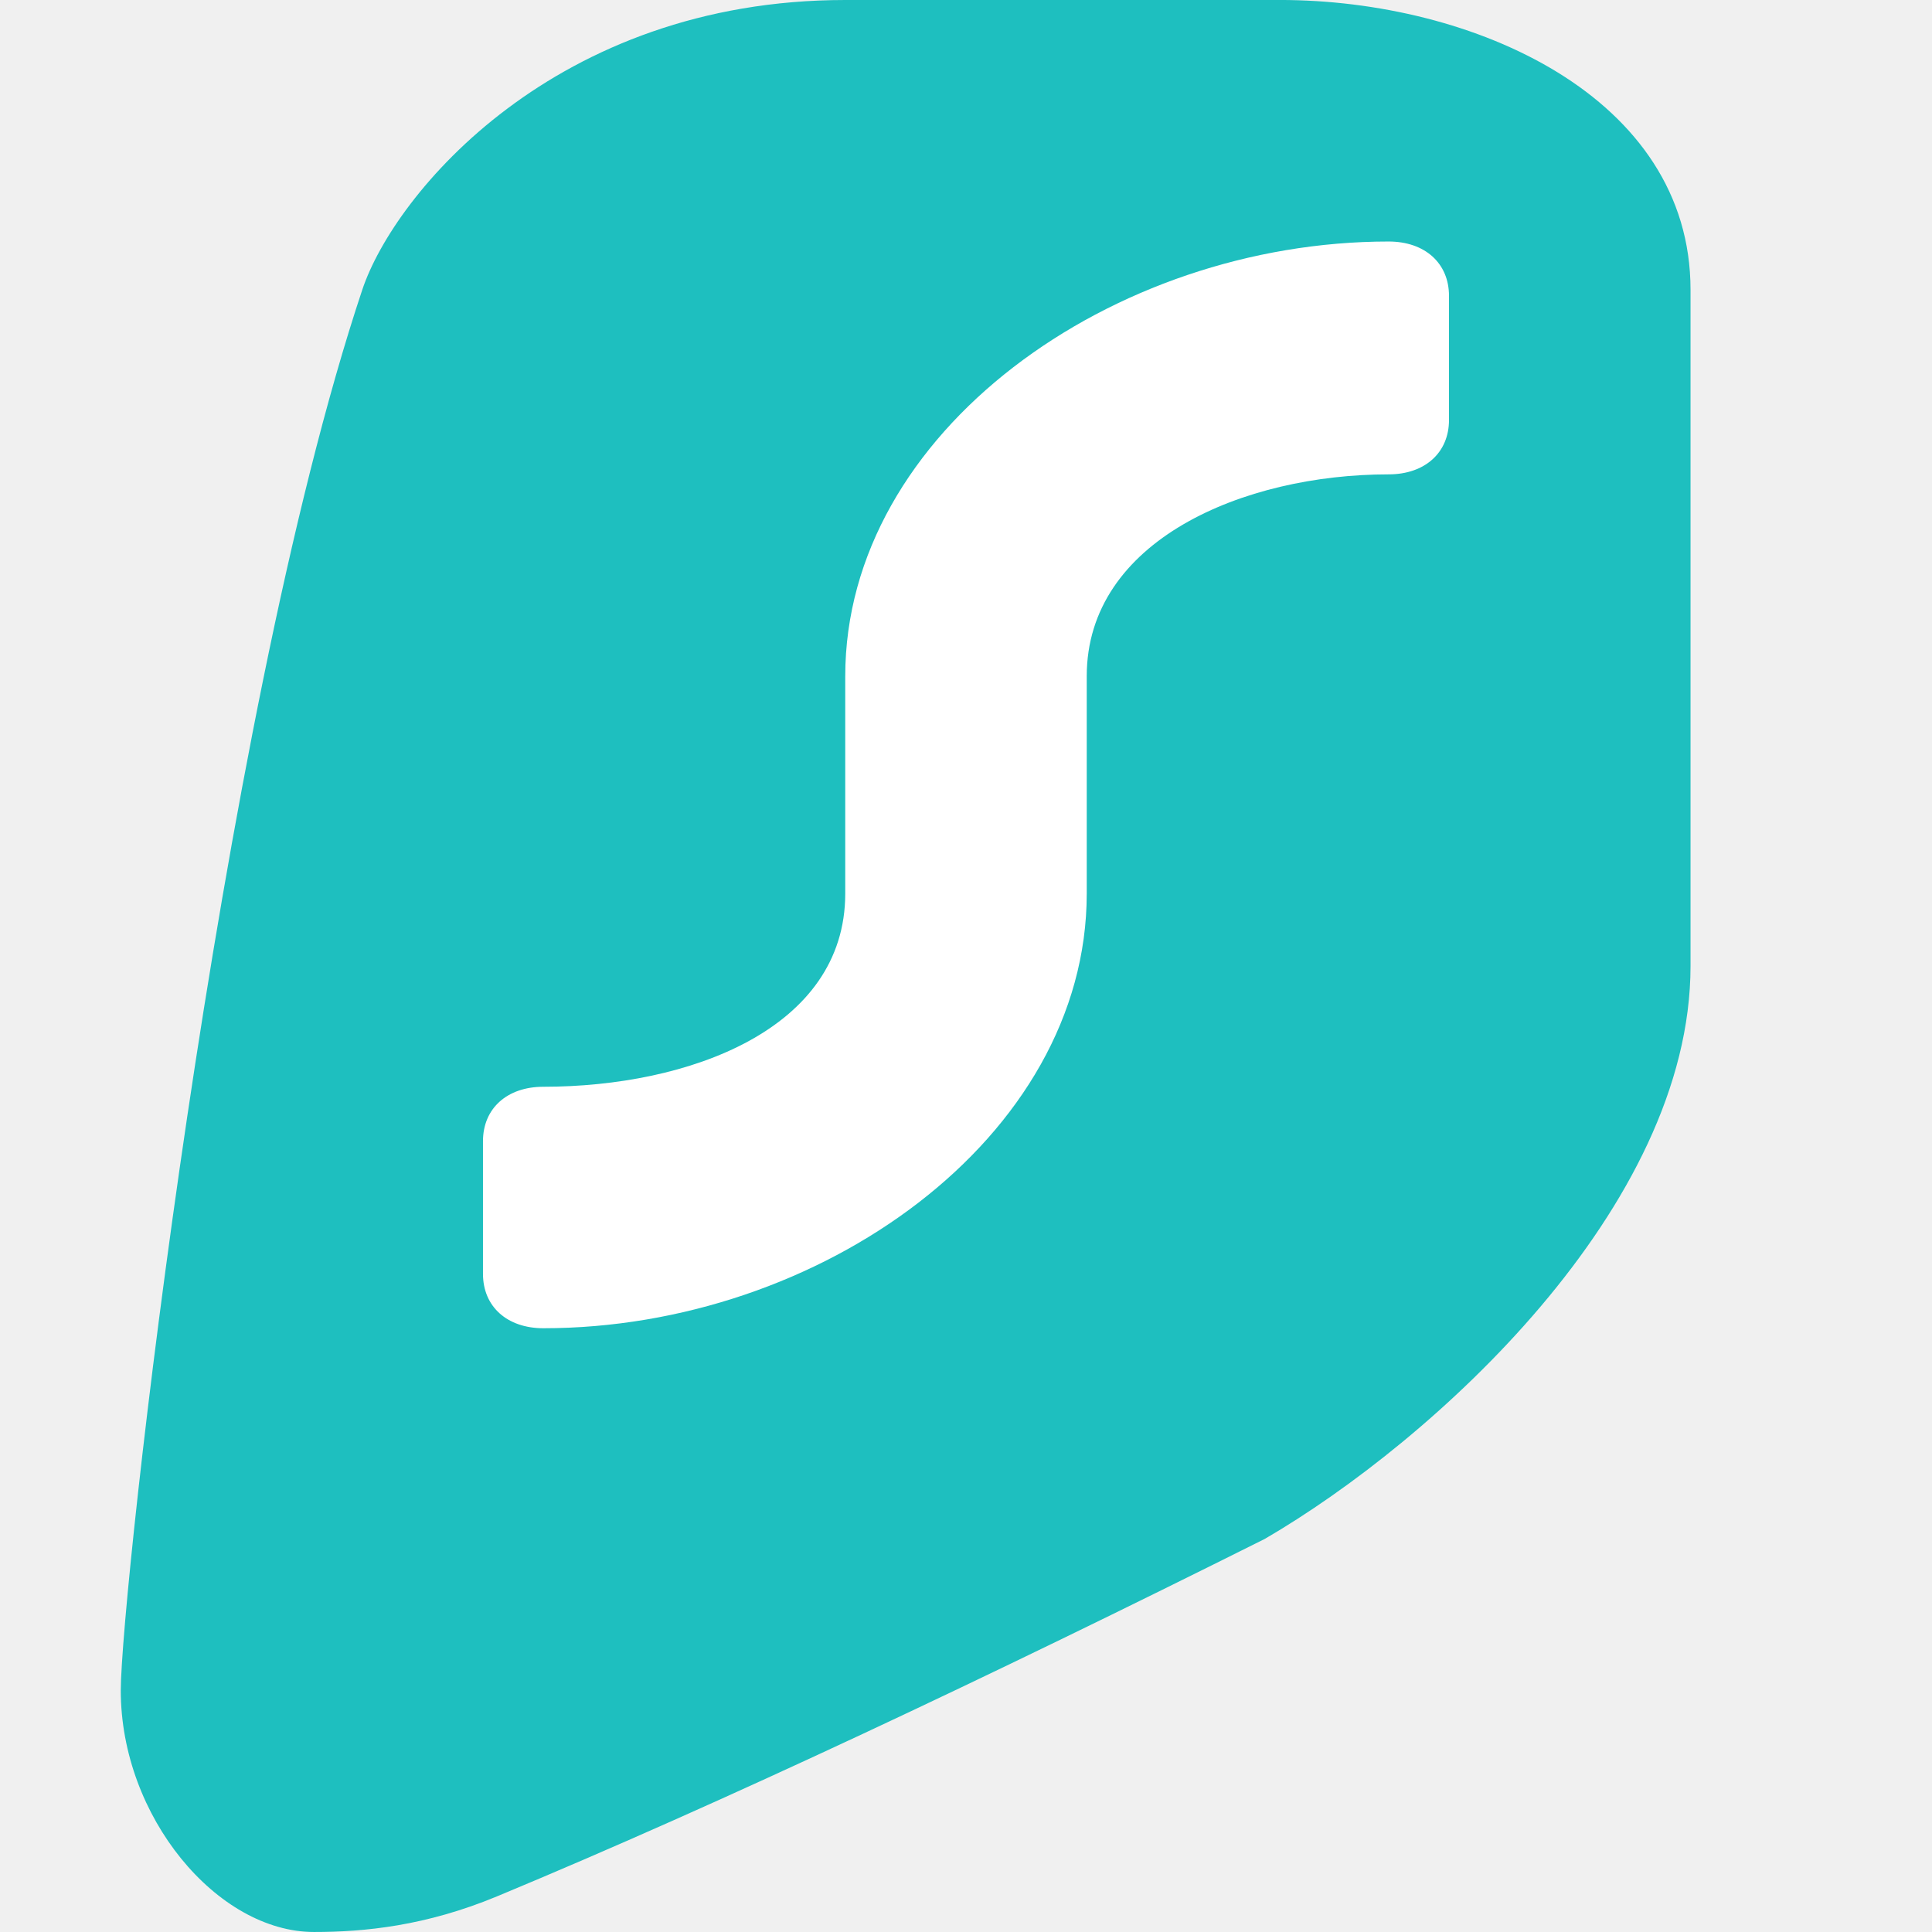
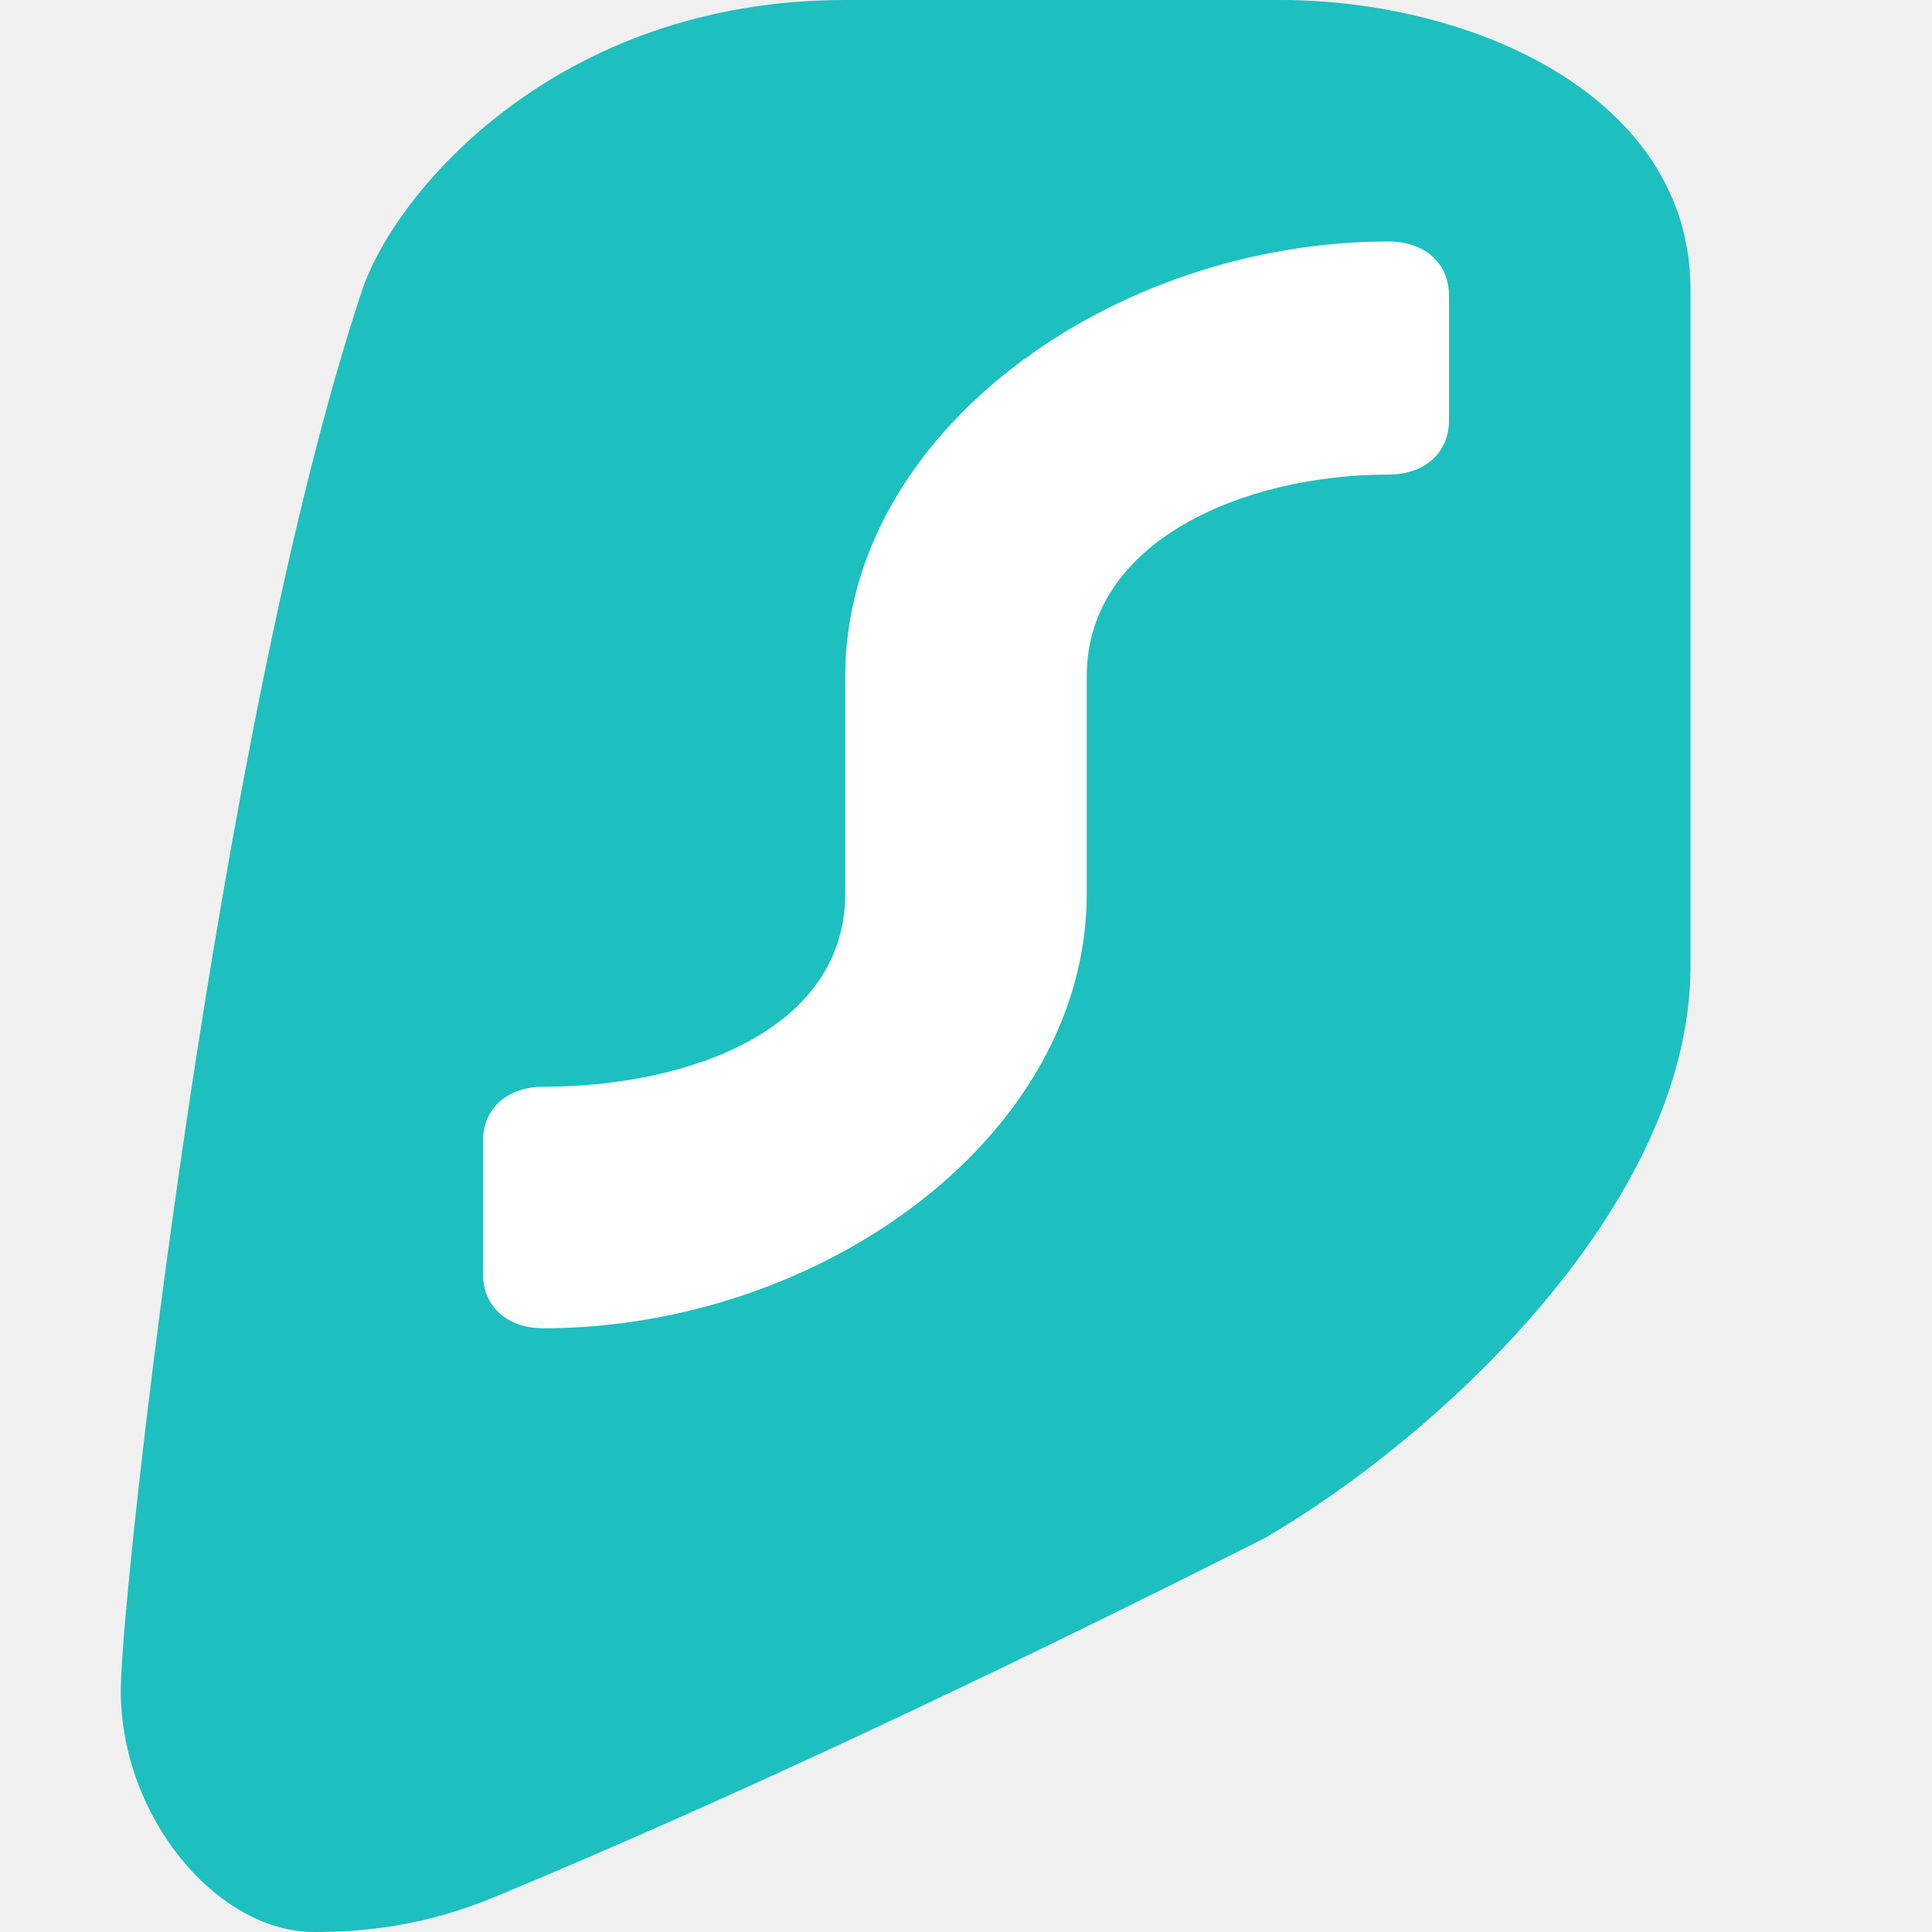
<svg xmlns="http://www.w3.org/2000/svg" width="16" height="16" version="1.1">
-   <g transform="matrix(.1681351 0 0 .1681351 -5.363876 -4.690969)">
-     <path class="st0" d="m94.947 27.9h-21.411c-14.274 0-22.208 9.528-23.79 14.274-7.137 21.411-11.895 64.234-11.895 68.992 0 6.22 4.758 11.895 9.516 11.895 2.483 0 5.501-0.293 9.034-1.762 11.167-4.643 24.2-10.8 37.8-17.6 8.303-4.831 20.969-16.324 20.969-28.219l-4e-5 -33.307c4e-5 -9.516-10.706-14.274-20.222-14.274z" style="fill-rule:evenodd;fill:#1ebfbf" />
-     <path class="st1" d="m103.273 42.472c0-1.604-1.182-2.676-2.974-2.676-13.603 0-26.764 9.373-26.764 21.411v10.706c0 6.693-7.727 9.516-14.869 9.516-1.791 0-2.974 1.072-2.974 2.676v6.542c0 1.604 1.182 2.676 2.974 2.676 13.603 0 26.764-9.373 26.764-21.411v-10.706c0-6.687 7.727-9.941 14.869-9.941 1.789 0 2.974-1.072 2.974-2.676z" style="fill-rule:evenodd;fill:#ffffff" />
-   </g>
+   <path style="fill:#1ebfbf" d="M 10.6,0 H 7 C 4.6,0 3.27,1.6 3,2.4 1.8,6 1,13.2 1,14 1,15.05 1.8,16 2.6,16 3.02,16 3.53,15.95 4.12,15.7 6,14.92 8.19,13.89 10.47,12.74 11.87,11.93 14,10 14,8 V 2.4 C 14,0.8 12.2,0 10.6,0 Z" />
+   <path style="fill:#ffffff" d="M 12,2.45 C 12,2.18 11.8,2 11.5,2 9.21,2 7,3.58 7,5.6 V 7.4 C 7,8.53 5.7,9 4.5,9 4.2,9 4,9.18 4,9.45 V 10.55 C 4,10.82 4.2,11 4.5,11 6.79,11 9,9.42 9,7.4 V 5.6 C 9,4.48 10.3,3.93 11.5,3.93 11.8,3.93 12,3.75 12,3.48 Z" />
</svg>
